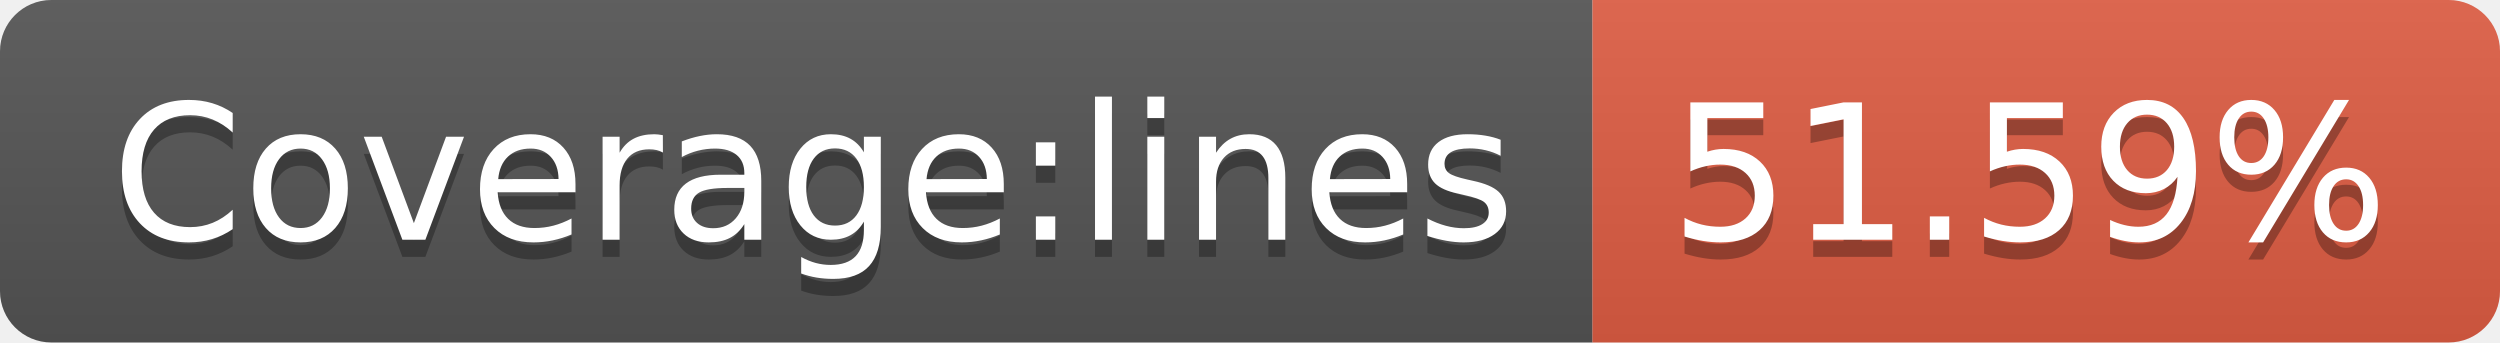
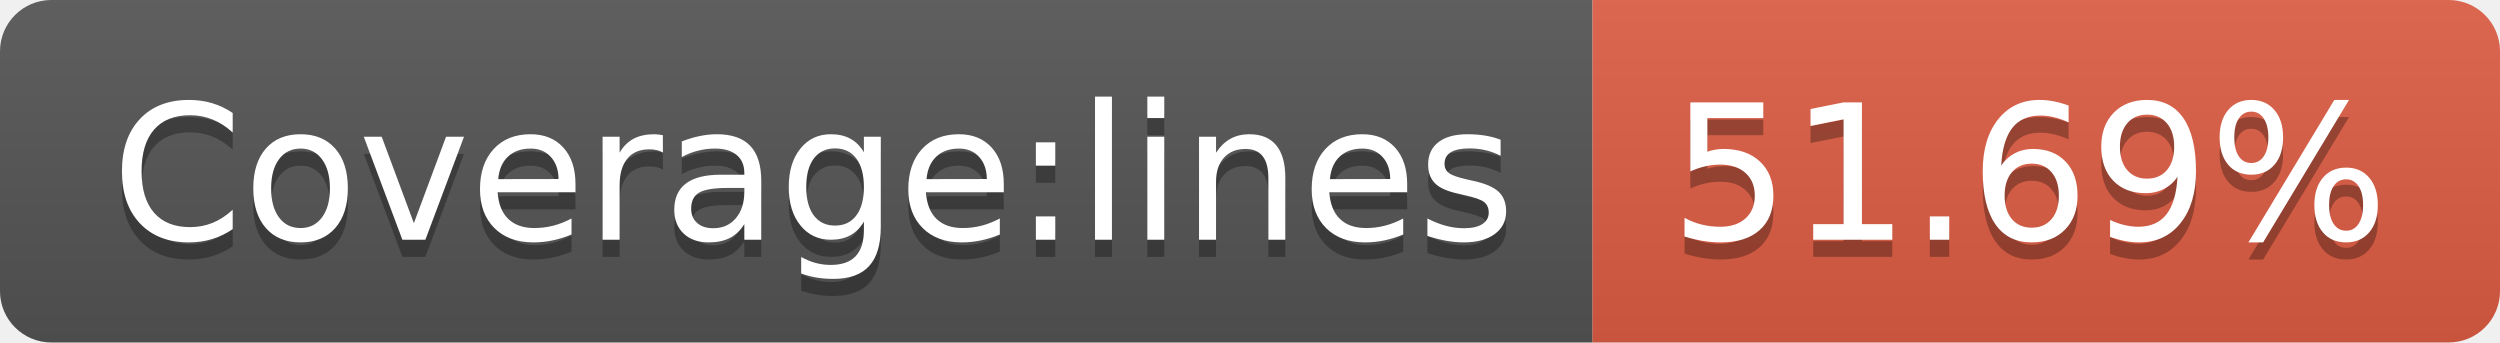
- <svg xmlns="http://www.w3.org/2000/svg" width="146" height="20" role="img" aria-label="Coverage:lines: 51.59%">
+ <svg xmlns="http://www.w3.org/2000/svg" width="146" height="20" role="img" aria-label="Coverage:lines: 51.69%">
  <linearGradient id="s" x2="0" y2="100%">
    <stop offset="0" stop-color="#bbb" stop-opacity=".1" />
    <stop offset="1" stop-opacity=".1" />
  </linearGradient>
  <clipPath id="r">
    <rect width="146" height="20" rx="3" fill="#fff" />
  </clipPath>
  <g clip-path="url(#r)">
    <rect width="93" height="20" fill="#555" />
    <rect x="93" width="53" height="20" fill="#e05d44" />
    <rect width="146" height="20" fill="url(#s)" />
  </g>
  <g fill="#fff" text-anchor="middle" font-family="Verdana,Geneva,DejaVu Sans,sans-serif" text-rendering="geometricPrecision" font-size="110">
    <text aria-hidden="true" x="475" y="150" fill="#010101" fill-opacity=".3" transform="scale(.1)" textLength="830">Coverage:lines</text>
    <text x="475" y="140" transform="scale(.1)" fill="#fff" textLength="830">Coverage:lines</text>
-     <text aria-hidden="true" x="1185" y="150" fill="#010101" fill-opacity=".3" transform="scale(.1)" textLength="430">51.59%</text>
-     <text x="1185" y="140" transform="scale(.1)" fill="#fff" textLength="430">51.59%</text>
+     <text aria-hidden="true" x="1185" y="150" fill="#010101" fill-opacity=".3" transform="scale(.1)" textLength="430">51.69%</text>
+     <text x="1185" y="140" transform="scale(.1)" fill="#fff" textLength="430">51.69%</text>
  </g>
</svg>
